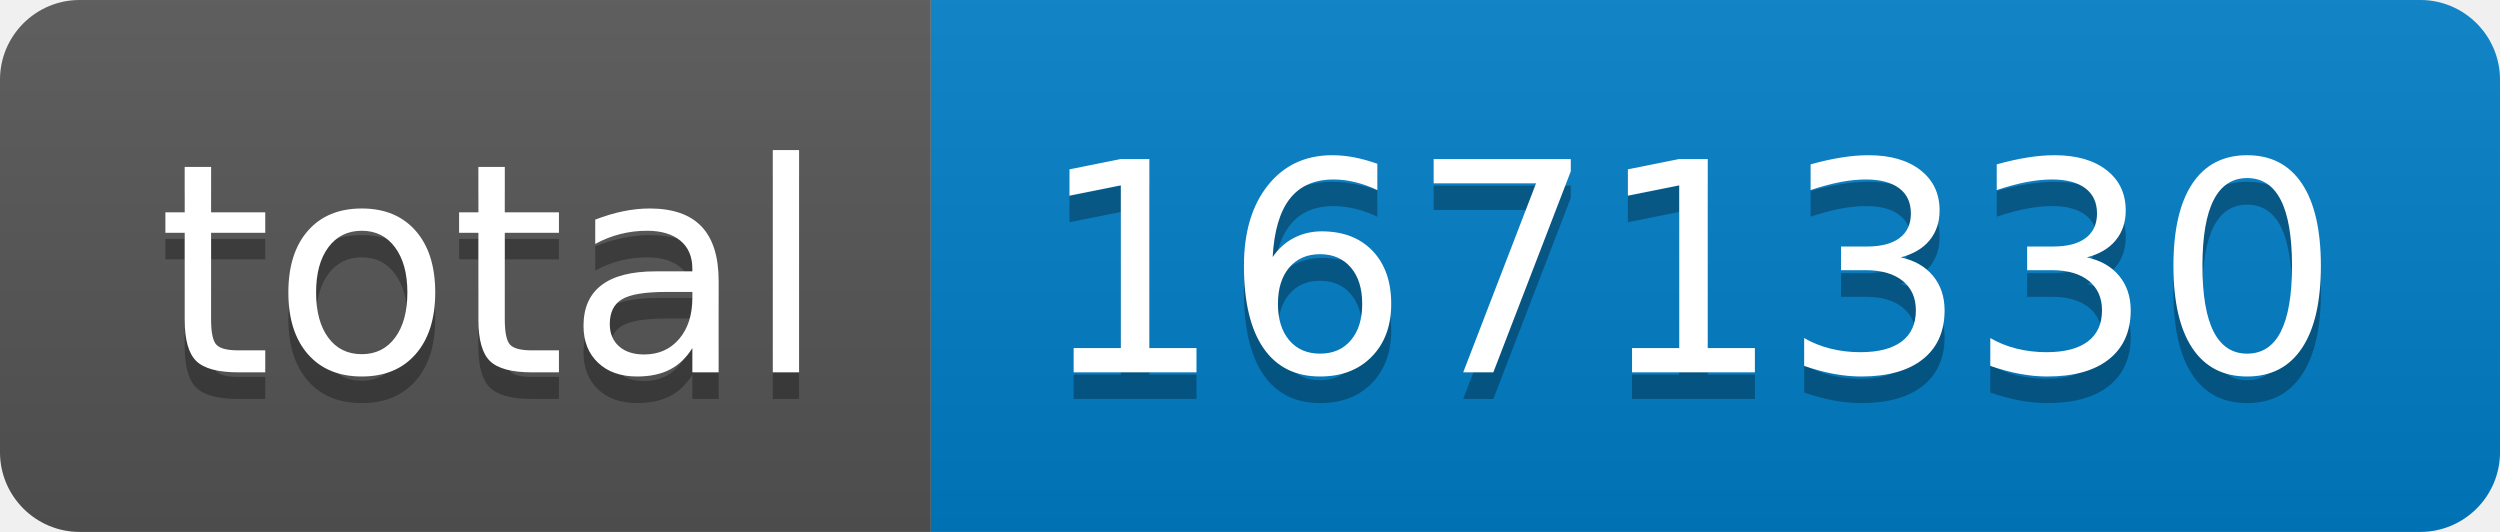
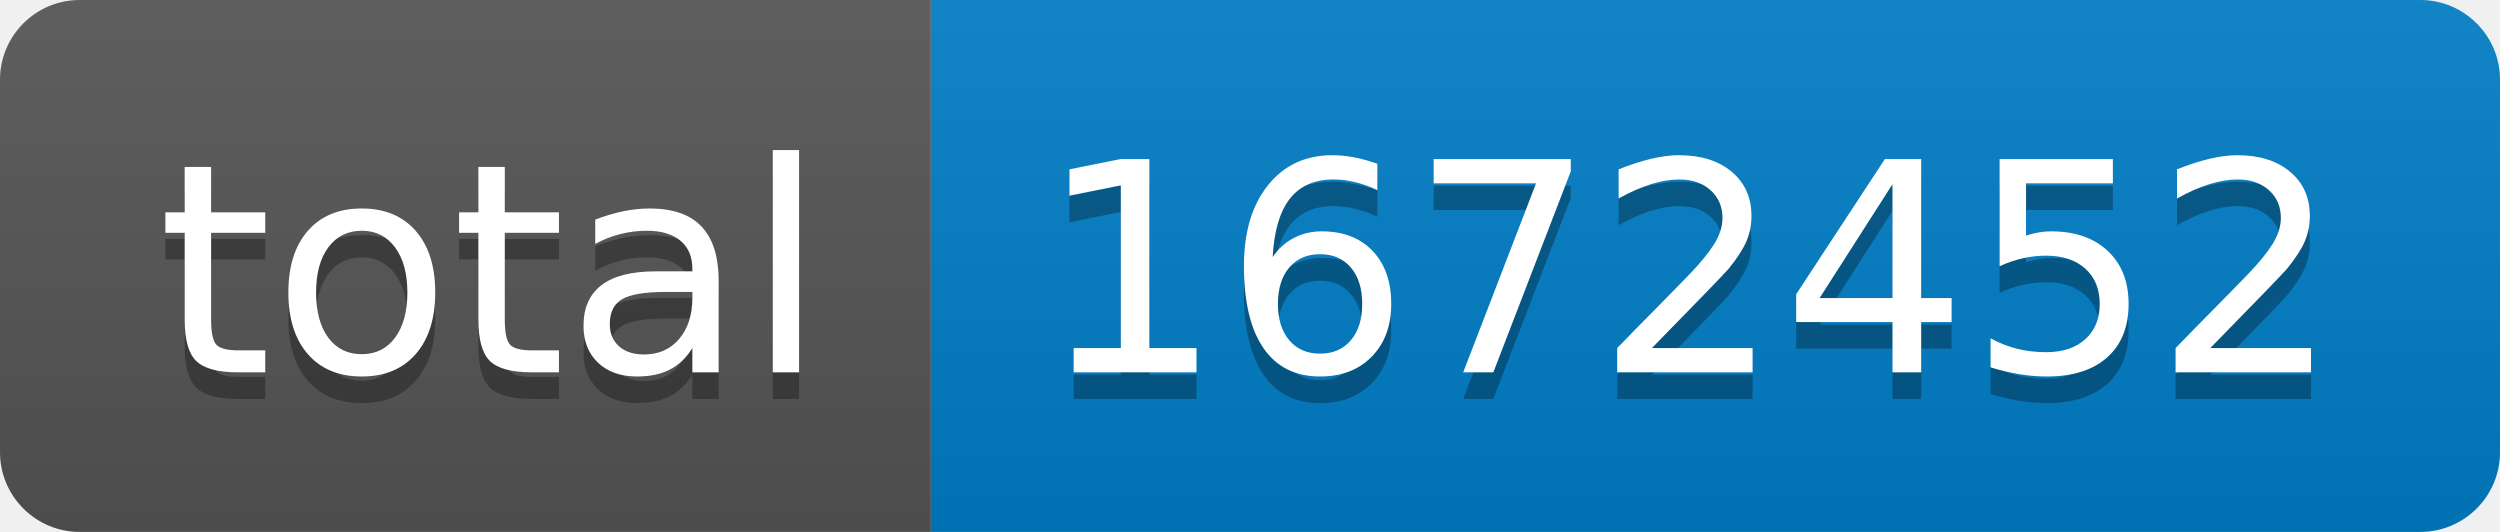
- <svg xmlns="http://www.w3.org/2000/svg" width="94" height="20" role="img" aria-label="total: 1671330">
+ <svg xmlns="http://www.w3.org/2000/svg" width="94" height="20" role="img" aria-label="total: 1672452">
  <linearGradient id="s" x2="0" y2="100%">
    <stop offset="0" stop-color="#bbb" stop-opacity=".1" />
    <stop offset="1" stop-opacity=".1" />
  </linearGradient>
  <clipPath id="r">
    <rect width="94" height="20" rx="3" fill="#fff" />
  </clipPath>
  <g clip-path="url(#r)">
    <rect width="35" height="20" fill="#555" />
    <rect x="35" width="59" height="20" fill="#007ec6" />
    <rect width="94" height="20" fill="url(#s)" />
  </g>
  <g fill="#fff" text-anchor="middle" font-family="Verdana,Geneva,DejaVu Sans,sans-serif" text-rendering="geometricPrecision" font-size="110">
    <text aria-hidden="true" x="185" y="150" fill="#010101" fill-opacity=".3" transform="scale(.1)" textLength="250">total</text>
    <text x="185" y="140" transform="scale(.1)" fill="#fff" textLength="250">total</text>
-     <text aria-hidden="true" x="635" y="150" fill="#010101" fill-opacity=".3" transform="scale(.1)" textLength="490">1671330</text>
-     <text x="635" y="140" transform="scale(.1)" fill="#fff" textLength="490">1671330</text>
+     <text aria-hidden="true" x="635" y="150" fill="#010101" fill-opacity=".3" transform="scale(.1)" textLength="490">1672452</text>
+     <text x="635" y="140" transform="scale(.1)" fill="#fff" textLength="490">1672452</text>
  </g>
</svg>
